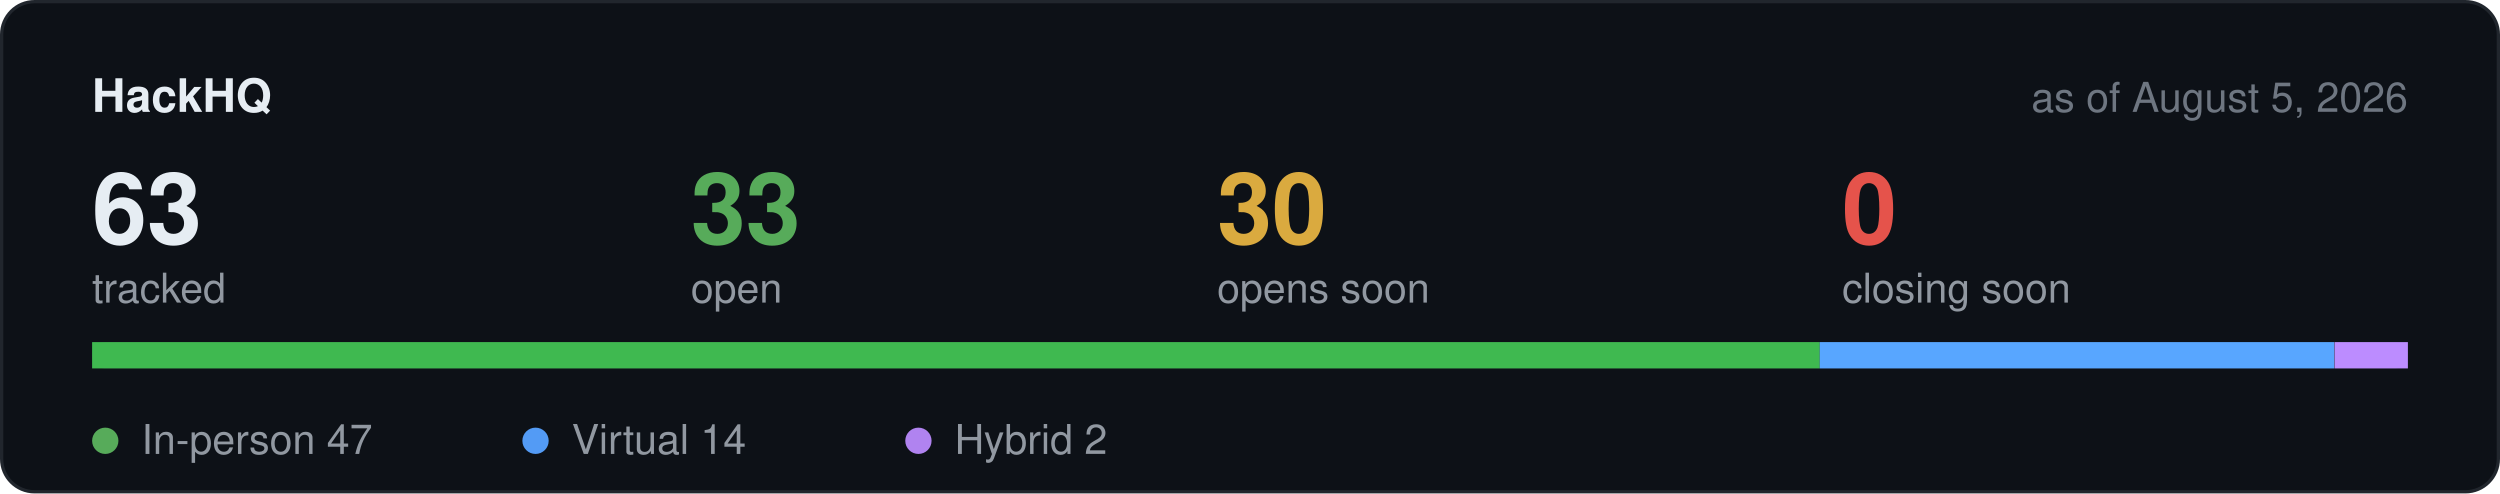
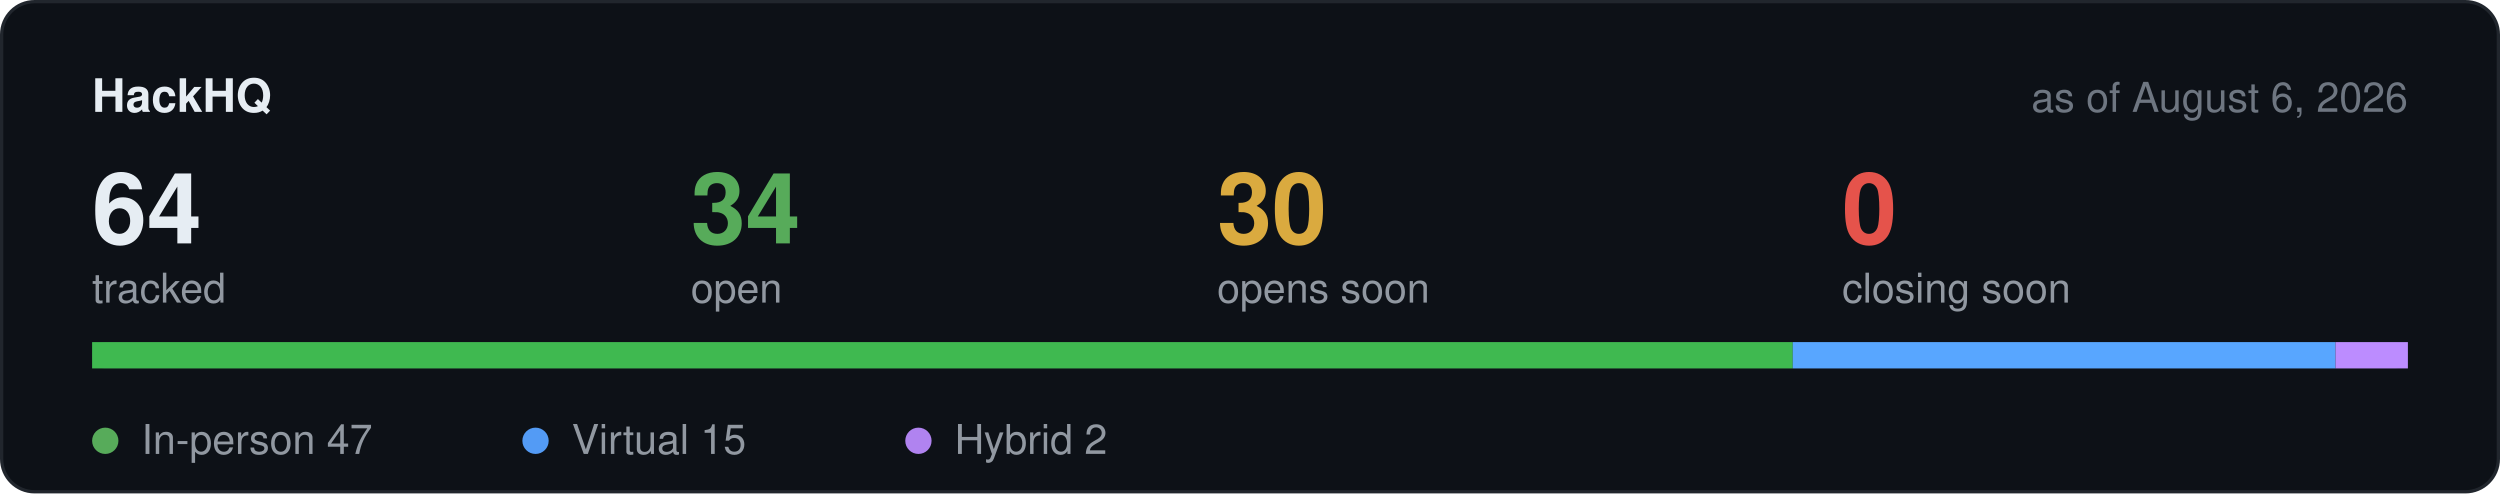
<svg xmlns="http://www.w3.org/2000/svg" width="760" height="150" viewBox="0 0 760 150" role="img" aria-label="Hackathon stats">
  <rect x="0.5" y="0.5" width="759" height="149" rx="10" fill="#0d1117" stroke="#21262d" />
  <text x="28" y="34" font-family="-apple-system,BlinkMacSystemFont,Segoe UI,Helvetica,Arial,sans-serif" font-size="14" font-weight="600" fill="#e6edf3">HackHQ</text>
-   <text x="732" y="34" text-anchor="end" font-family="-apple-system,BlinkMacSystemFont,Segoe UI,Helvetica,Arial,sans-serif" font-size="12.5" fill="#6e7681">as of August 5, 2026</text>
-   <text x="28" y="74" font-family="-apple-system,BlinkMacSystemFont,Segoe UI,Helvetica,Arial,sans-serif" font-size="30" font-weight="600" fill="#e6edf3">63</text>
+   <text x="732" y="34" text-anchor="end" font-family="-apple-system,BlinkMacSystemFont,Segoe UI,Helvetica,Arial,sans-serif" font-size="12.5" fill="#6e7681">as of August 6, 2026</text>
+   <text x="28" y="74" font-family="-apple-system,BlinkMacSystemFont,Segoe UI,Helvetica,Arial,sans-serif" font-size="30" font-weight="600" fill="#e6edf3">64</text>
  <text x="28" y="92" font-family="-apple-system,BlinkMacSystemFont,Segoe UI,Helvetica,Arial,sans-serif" font-size="12.5" fill="#9198a1">tracked</text>
-   <text x="210" y="74" font-family="-apple-system,BlinkMacSystemFont,Segoe UI,Helvetica,Arial,sans-serif" font-size="30" font-weight="600" fill="#57ab5a">33</text>
+   <text x="210" y="74" font-family="-apple-system,BlinkMacSystemFont,Segoe UI,Helvetica,Arial,sans-serif" font-size="30" font-weight="600" fill="#57ab5a">34</text>
  <text x="210" y="92" font-family="-apple-system,BlinkMacSystemFont,Segoe UI,Helvetica,Arial,sans-serif" font-size="12.5" fill="#9198a1">open</text>
  <text x="370" y="74" font-family="-apple-system,BlinkMacSystemFont,Segoe UI,Helvetica,Arial,sans-serif" font-size="30" font-weight="600" fill="#daaa3f">30</text>
  <text x="370" y="92" font-family="-apple-system,BlinkMacSystemFont,Segoe UI,Helvetica,Arial,sans-serif" font-size="12.5" fill="#9198a1">opens soon</text>
  <text x="560" y="74" font-family="-apple-system,BlinkMacSystemFont,Segoe UI,Helvetica,Arial,sans-serif" font-size="30" font-weight="600" fill="#e5534b">0</text>
  <text x="560" y="92" font-family="-apple-system,BlinkMacSystemFont,Segoe UI,Helvetica,Arial,sans-serif" font-size="12.5" fill="#9198a1">closing soon</text>
  <rect x="28" y="104" width="704" height="8" rx="4" fill="#21262d" />
-   <rect x="28.0" y="104" width="525.2" height="8" fill="#3fb950" />
-   <rect x="553.2" y="104" width="156.4" height="8" fill="#58a6ff" />
-   <rect x="709.7" y="104" width="22.3" height="8" fill="#bc8cff" />
+   <rect x="28.0" y="104" width="517.0" height="8" fill="#3fb950" />
+   <rect x="545.0" y="104" width="165.0" height="8" fill="#58a6ff" />
+   <rect x="710.0" y="104" width="22.0" height="8" fill="#bc8cff" />
  <circle cx="32" cy="134" r="4" fill="#57ab5a" />
  <text x="43" y="138" font-family="-apple-system,BlinkMacSystemFont,Segoe UI,Helvetica,Arial,sans-serif" font-size="12.5" fill="#9198a1">In-person 47</text>
  <circle cx="162.8" cy="134" r="4" fill="#539bf5" />
-   <text x="173.8" y="138" font-family="-apple-system,BlinkMacSystemFont,Segoe UI,Helvetica,Arial,sans-serif" font-size="12.5" fill="#9198a1">Virtual 14</text>
+   <text x="173.8" y="138" font-family="-apple-system,BlinkMacSystemFont,Segoe UI,Helvetica,Arial,sans-serif" font-size="12.5" fill="#9198a1">Virtual 15</text>
  <circle cx="279.2" cy="134" r="4" fill="#b083f0" />
  <text x="290.2" y="138" font-family="-apple-system,BlinkMacSystemFont,Segoe UI,Helvetica,Arial,sans-serif" font-size="12.5" fill="#9198a1">Hybrid 2</text>
</svg>
